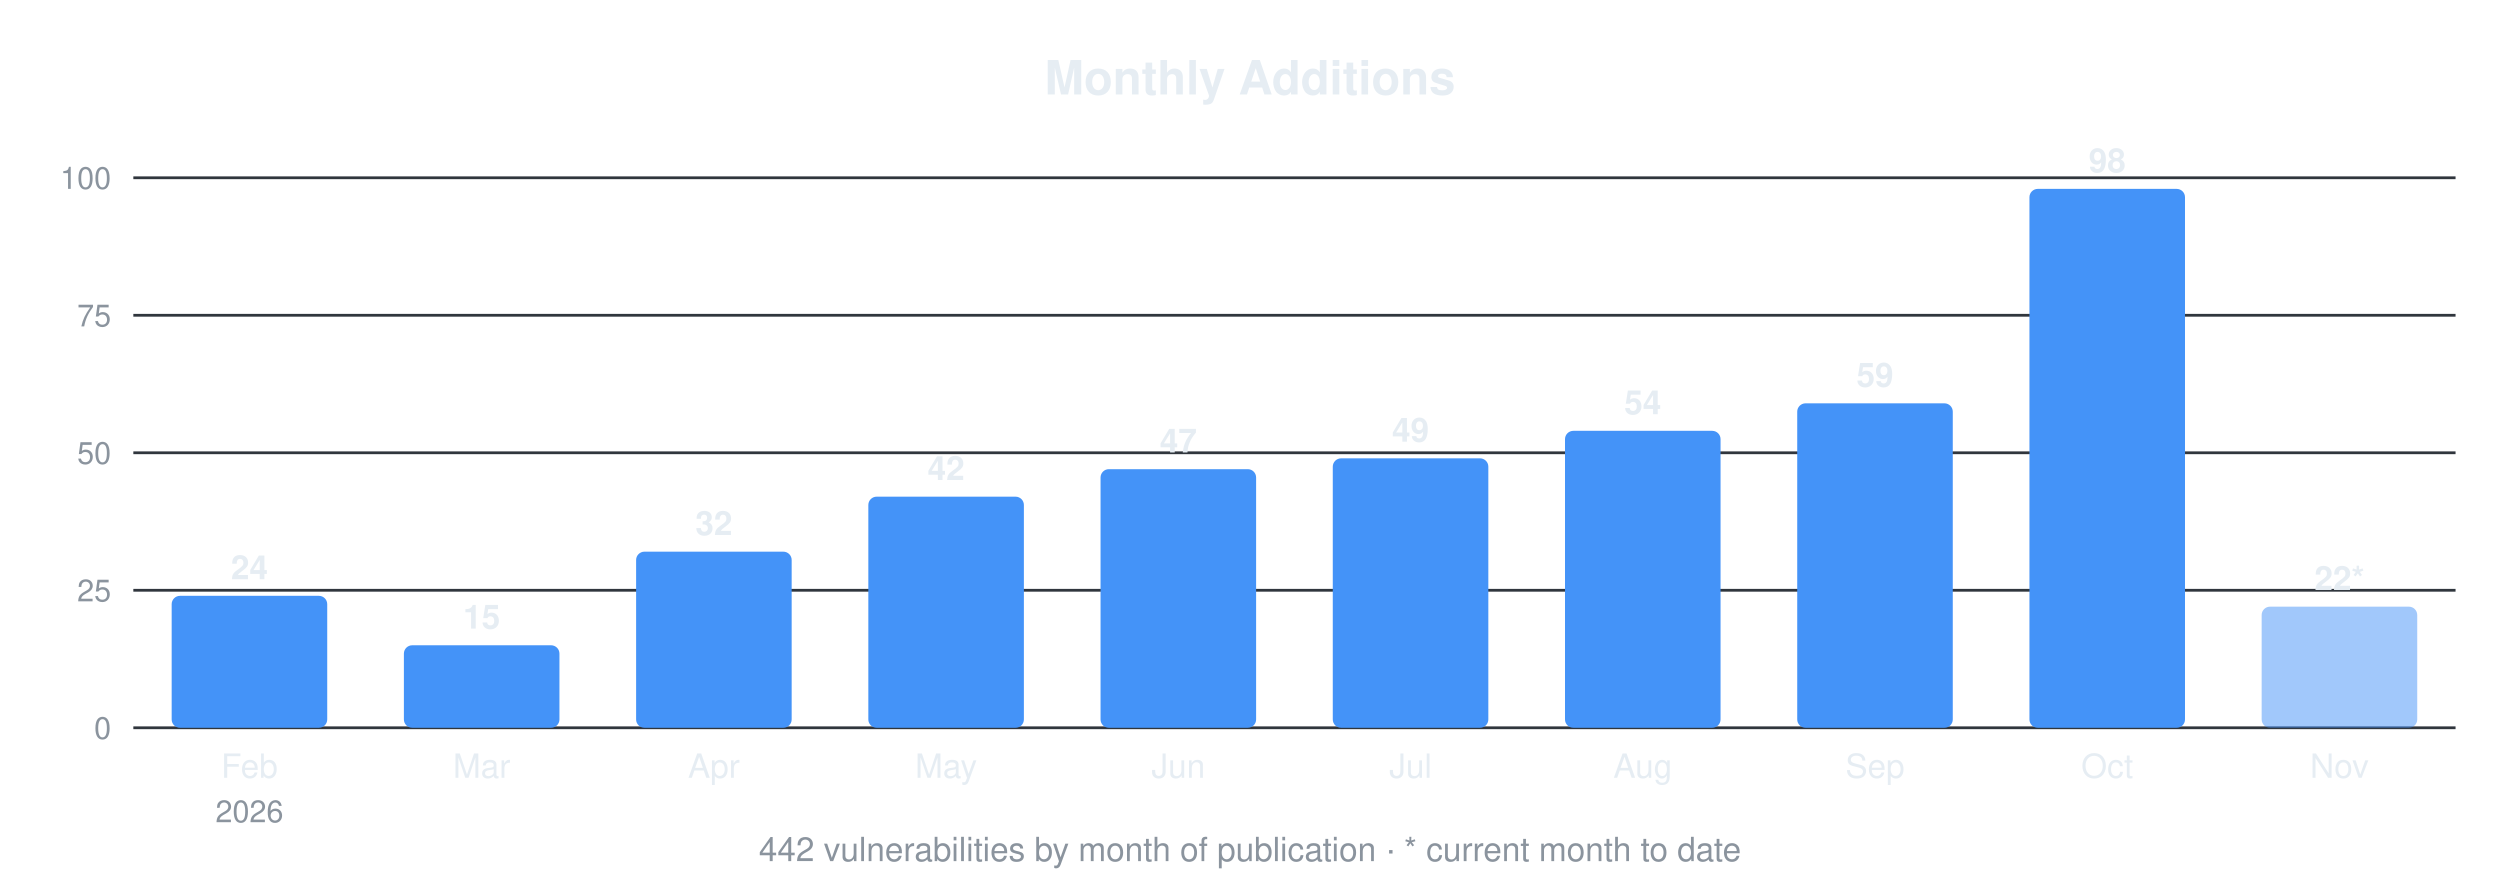
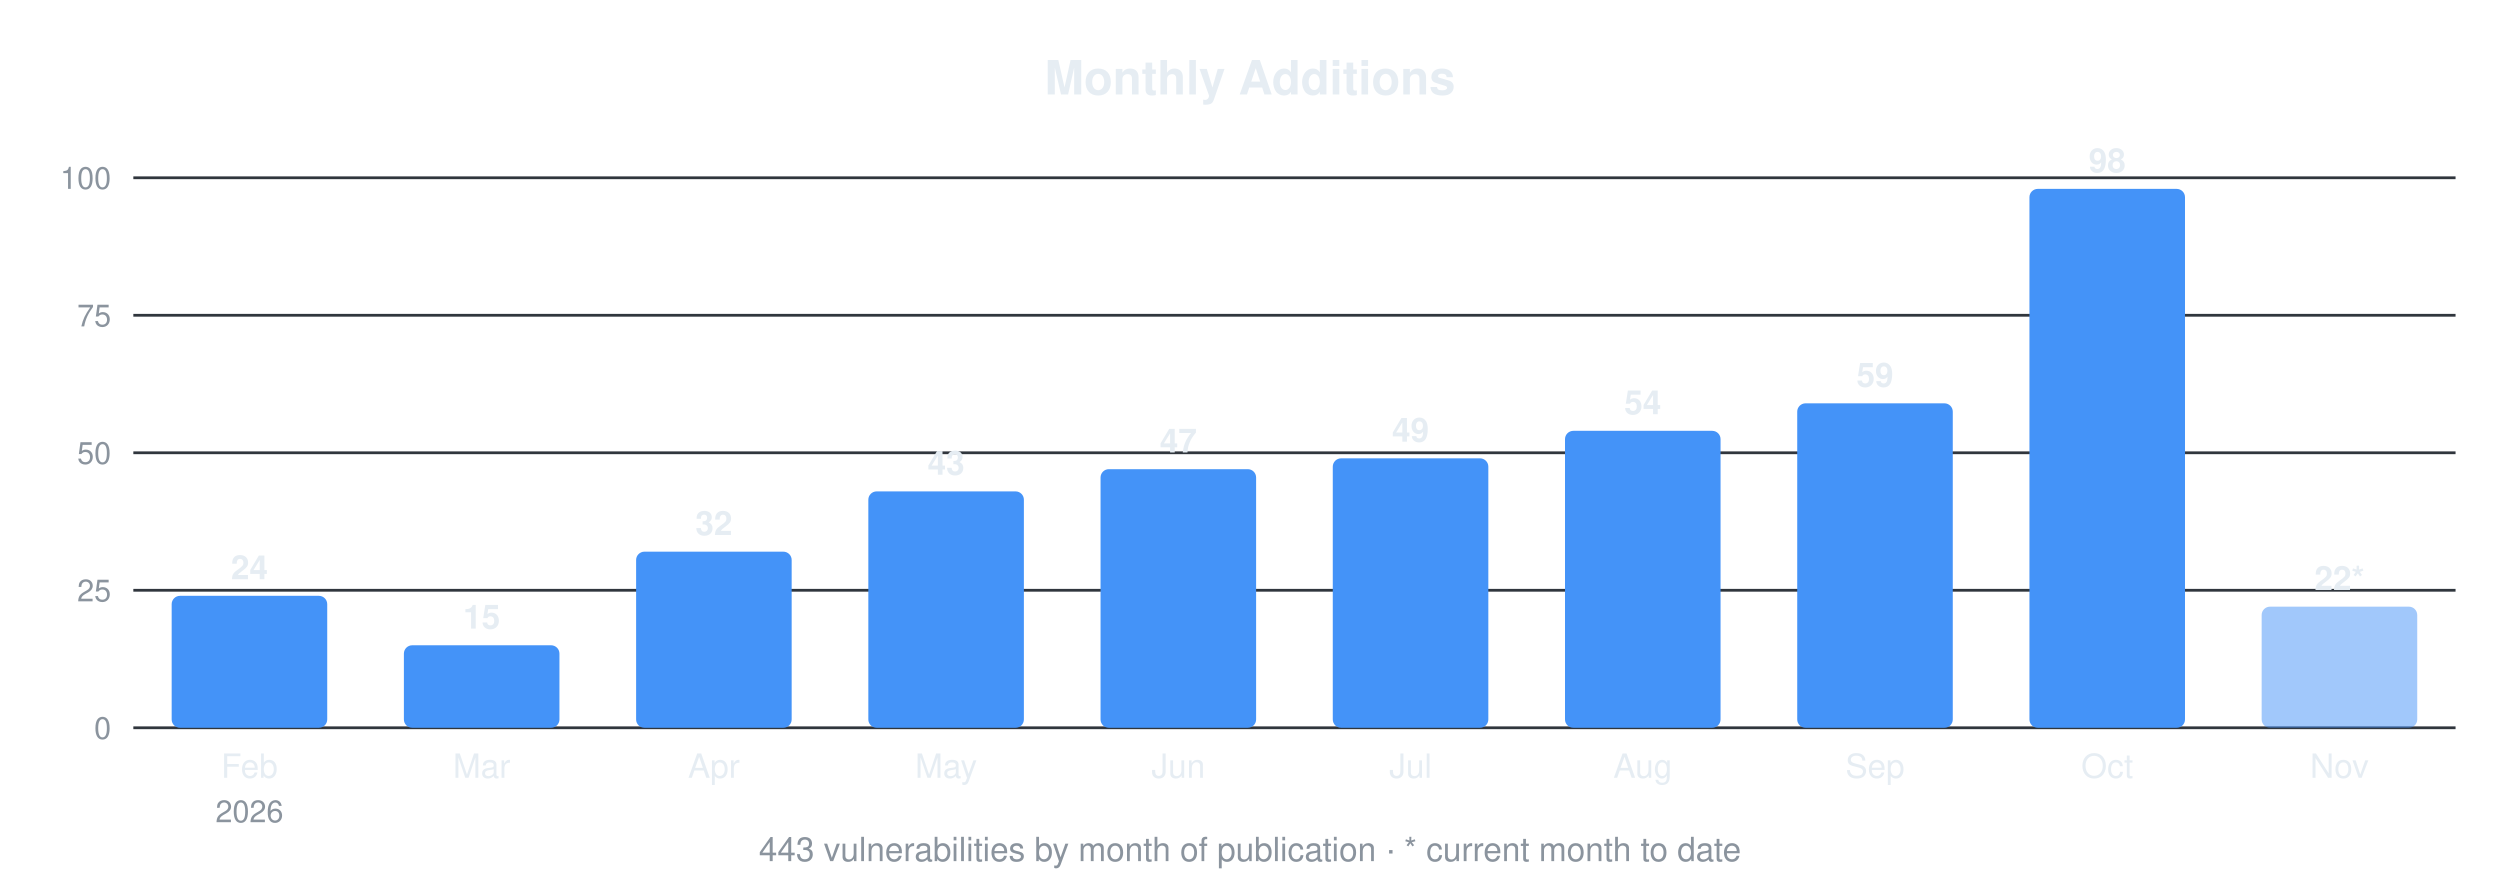
<svg xmlns="http://www.w3.org/2000/svg" width="900" height="320" viewBox="0 0 900 320" font-family="-apple-system,Segoe UI,Helvetica,Arial,sans-serif">
  <text x="450.0" y="34" font-size="17" font-weight="600" text-anchor="middle" fill="#e6edf3">Monthly Additions</text>
  <line x1="48" y1="262.0" x2="884" y2="262.0" stroke="#30363d" stroke-width="1" />
  <text x="40" y="266.0" font-size="11" text-anchor="end" fill="#8b949e">0</text>
  <line x1="48" y1="212.5" x2="884" y2="212.5" stroke="#30363d" stroke-width="1" />
  <text x="40" y="216.5" font-size="11" text-anchor="end" fill="#8b949e">25</text>
  <line x1="48" y1="163.0" x2="884" y2="163.0" stroke="#30363d" stroke-width="1" />
  <text x="40" y="167.0" font-size="11" text-anchor="end" fill="#8b949e">50</text>
  <line x1="48" y1="113.5" x2="884" y2="113.5" stroke="#30363d" stroke-width="1" />
  <text x="40" y="117.5" font-size="11" text-anchor="end" fill="#8b949e">75</text>
  <line x1="48" y1="64.0" x2="884" y2="64.0" stroke="#30363d" stroke-width="1" />
  <text x="40" y="68.0" font-size="11" text-anchor="end" fill="#8b949e">100</text>
  <rect x="61.8" y="214.5" width="56.0" height="47.5" rx="3" fill="#4493f8" />
  <text x="89.8" y="208.5" font-size="12" font-weight="600" text-anchor="middle" fill="#e6edf3">24</text>
  <text x="89.8" y="280" font-size="12" text-anchor="middle" fill="#e6edf3">Feb</text>
  <text x="89.8" y="296" font-size="11" text-anchor="middle" fill="#8b949e">2026</text>
  <rect x="145.4" y="232.3" width="56.0" height="29.7" rx="3" fill="#4493f8" />
  <text x="173.4" y="226.3" font-size="12" font-weight="600" text-anchor="middle" fill="#e6edf3">15</text>
  <text x="173.4" y="280" font-size="12" text-anchor="middle" fill="#e6edf3">Mar</text>
  <rect x="229.0" y="198.6" width="56.0" height="63.4" rx="3" fill="#4493f8" />
  <text x="257.0" y="192.6" font-size="12" font-weight="600" text-anchor="middle" fill="#e6edf3">32</text>
  <text x="257.0" y="280" font-size="12" text-anchor="middle" fill="#e6edf3">Apr</text>
-   <rect x="312.6" y="178.8" width="56.0" height="83.2" rx="3" fill="#4493f8" />
-   <text x="340.6" y="172.8" font-size="12" font-weight="600" text-anchor="middle" fill="#e6edf3">42</text>
+   <rect x="312.6" y="176.9" width="56.0" height="85.1" rx="3" fill="#4493f8" />
+   <text x="340.6" y="170.9" font-size="12" font-weight="600" text-anchor="middle" fill="#e6edf3">43</text>
  <text x="340.6" y="280" font-size="12" text-anchor="middle" fill="#e6edf3">May</text>
  <rect x="396.2" y="168.9" width="56.0" height="93.1" rx="3" fill="#4493f8" />
  <text x="424.2" y="162.9" font-size="12" font-weight="600" text-anchor="middle" fill="#e6edf3">47</text>
  <text x="424.2" y="280" font-size="12" text-anchor="middle" fill="#e6edf3">Jun</text>
  <rect x="479.8" y="165.0" width="56.0" height="97.0" rx="3" fill="#4493f8" />
  <text x="507.8" y="159.0" font-size="12" font-weight="600" text-anchor="middle" fill="#e6edf3">49</text>
  <text x="507.8" y="280" font-size="12" text-anchor="middle" fill="#e6edf3">Jul</text>
  <rect x="563.4" y="155.1" width="56.0" height="106.9" rx="3" fill="#4493f8" />
  <text x="591.4" y="149.1" font-size="12" font-weight="600" text-anchor="middle" fill="#e6edf3">54</text>
  <text x="591.4" y="280" font-size="12" text-anchor="middle" fill="#e6edf3">Aug</text>
  <rect x="647.0" y="145.2" width="56.0" height="116.8" rx="3" fill="#4493f8" />
  <text x="675.0" y="139.2" font-size="12" font-weight="600" text-anchor="middle" fill="#e6edf3">59</text>
  <text x="675.0" y="280" font-size="12" text-anchor="middle" fill="#e6edf3">Sep</text>
  <rect x="730.6" y="68.0" width="56.0" height="194.0" rx="3" fill="#4493f8" />
  <text x="758.6" y="62.0" font-size="12" font-weight="600" text-anchor="middle" fill="#e6edf3">98</text>
  <text x="758.6" y="280" font-size="12" text-anchor="middle" fill="#e6edf3">Oct</text>
  <rect x="814.2" y="218.4" width="56.0" height="43.6" rx="3" fill="#4493f8" fill-opacity="0.5" />
  <text x="842.2" y="212.4" font-size="12" font-weight="600" text-anchor="middle" fill="#e6edf3">22*</text>
  <text x="842.2" y="280" font-size="12" text-anchor="middle" fill="#e6edf3">Nov</text>
-   <text x="450.0" y="310" font-size="12" text-anchor="middle" fill="#8b949e">442 vulnerabilities by month of publication · * current month to date</text>
+   <text x="450.0" y="310" font-size="12" text-anchor="middle" fill="#8b949e">443 vulnerabilities by month of publication · * current month to date</text>
</svg>
